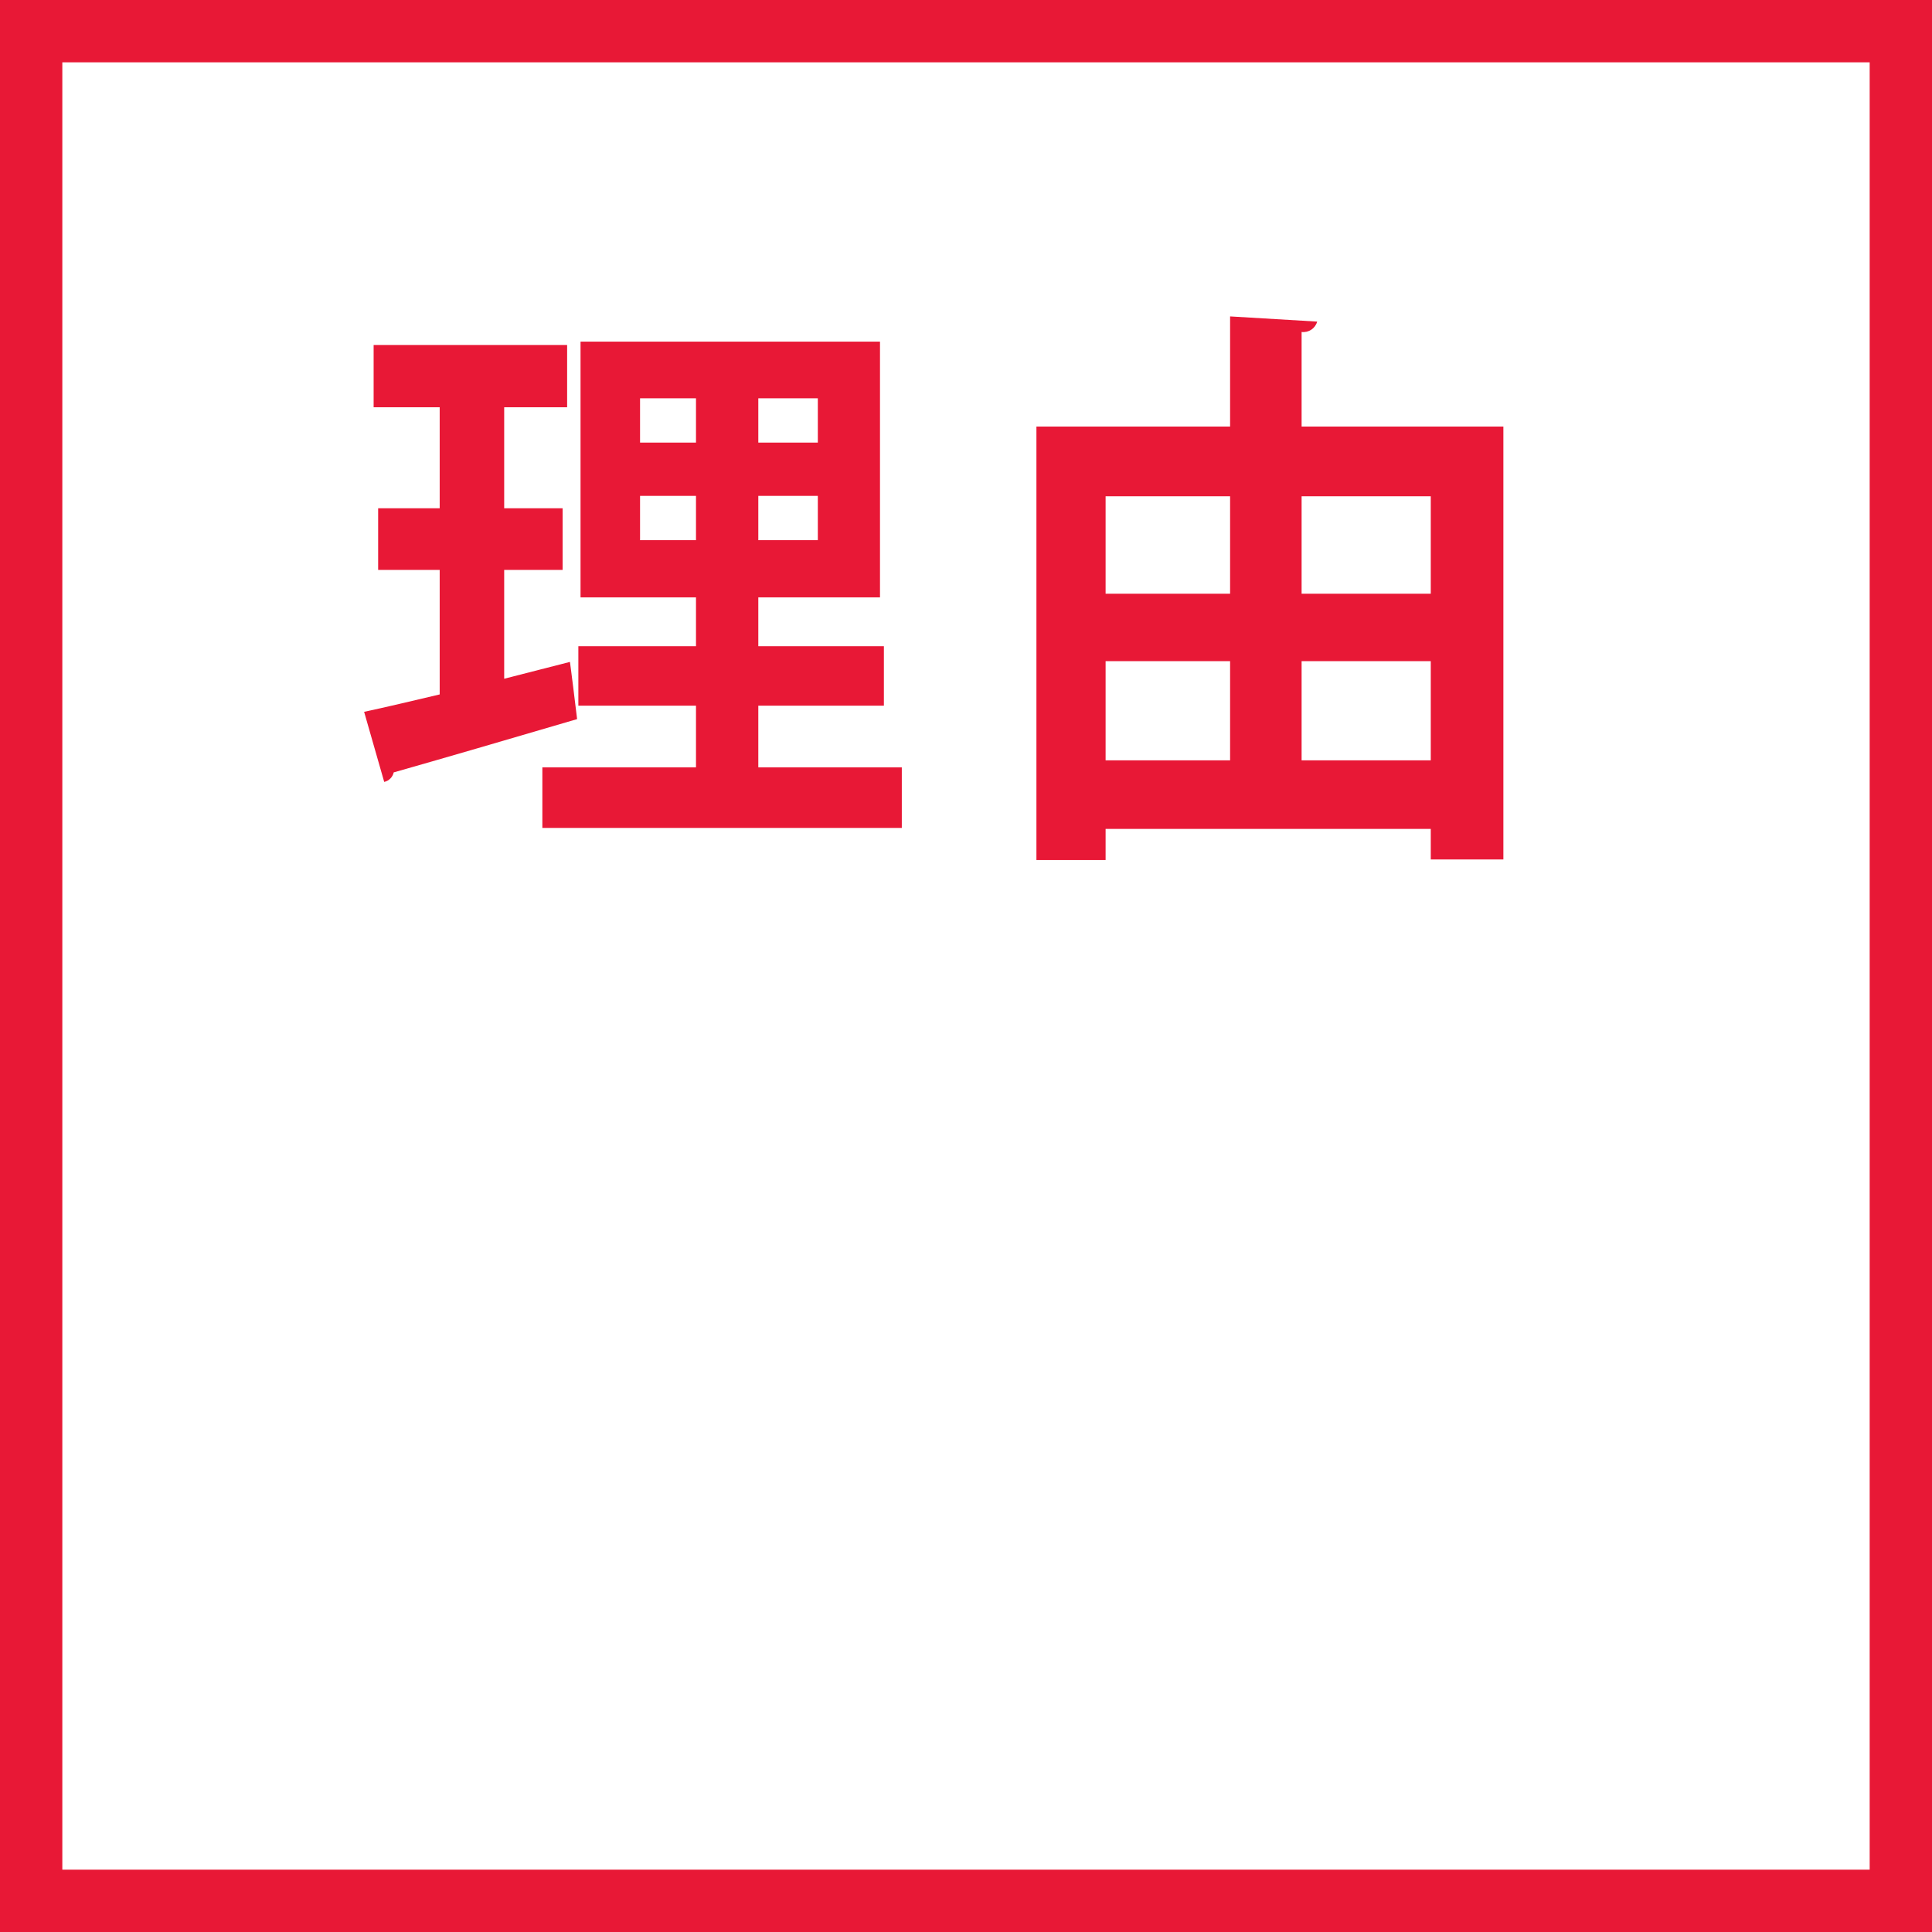
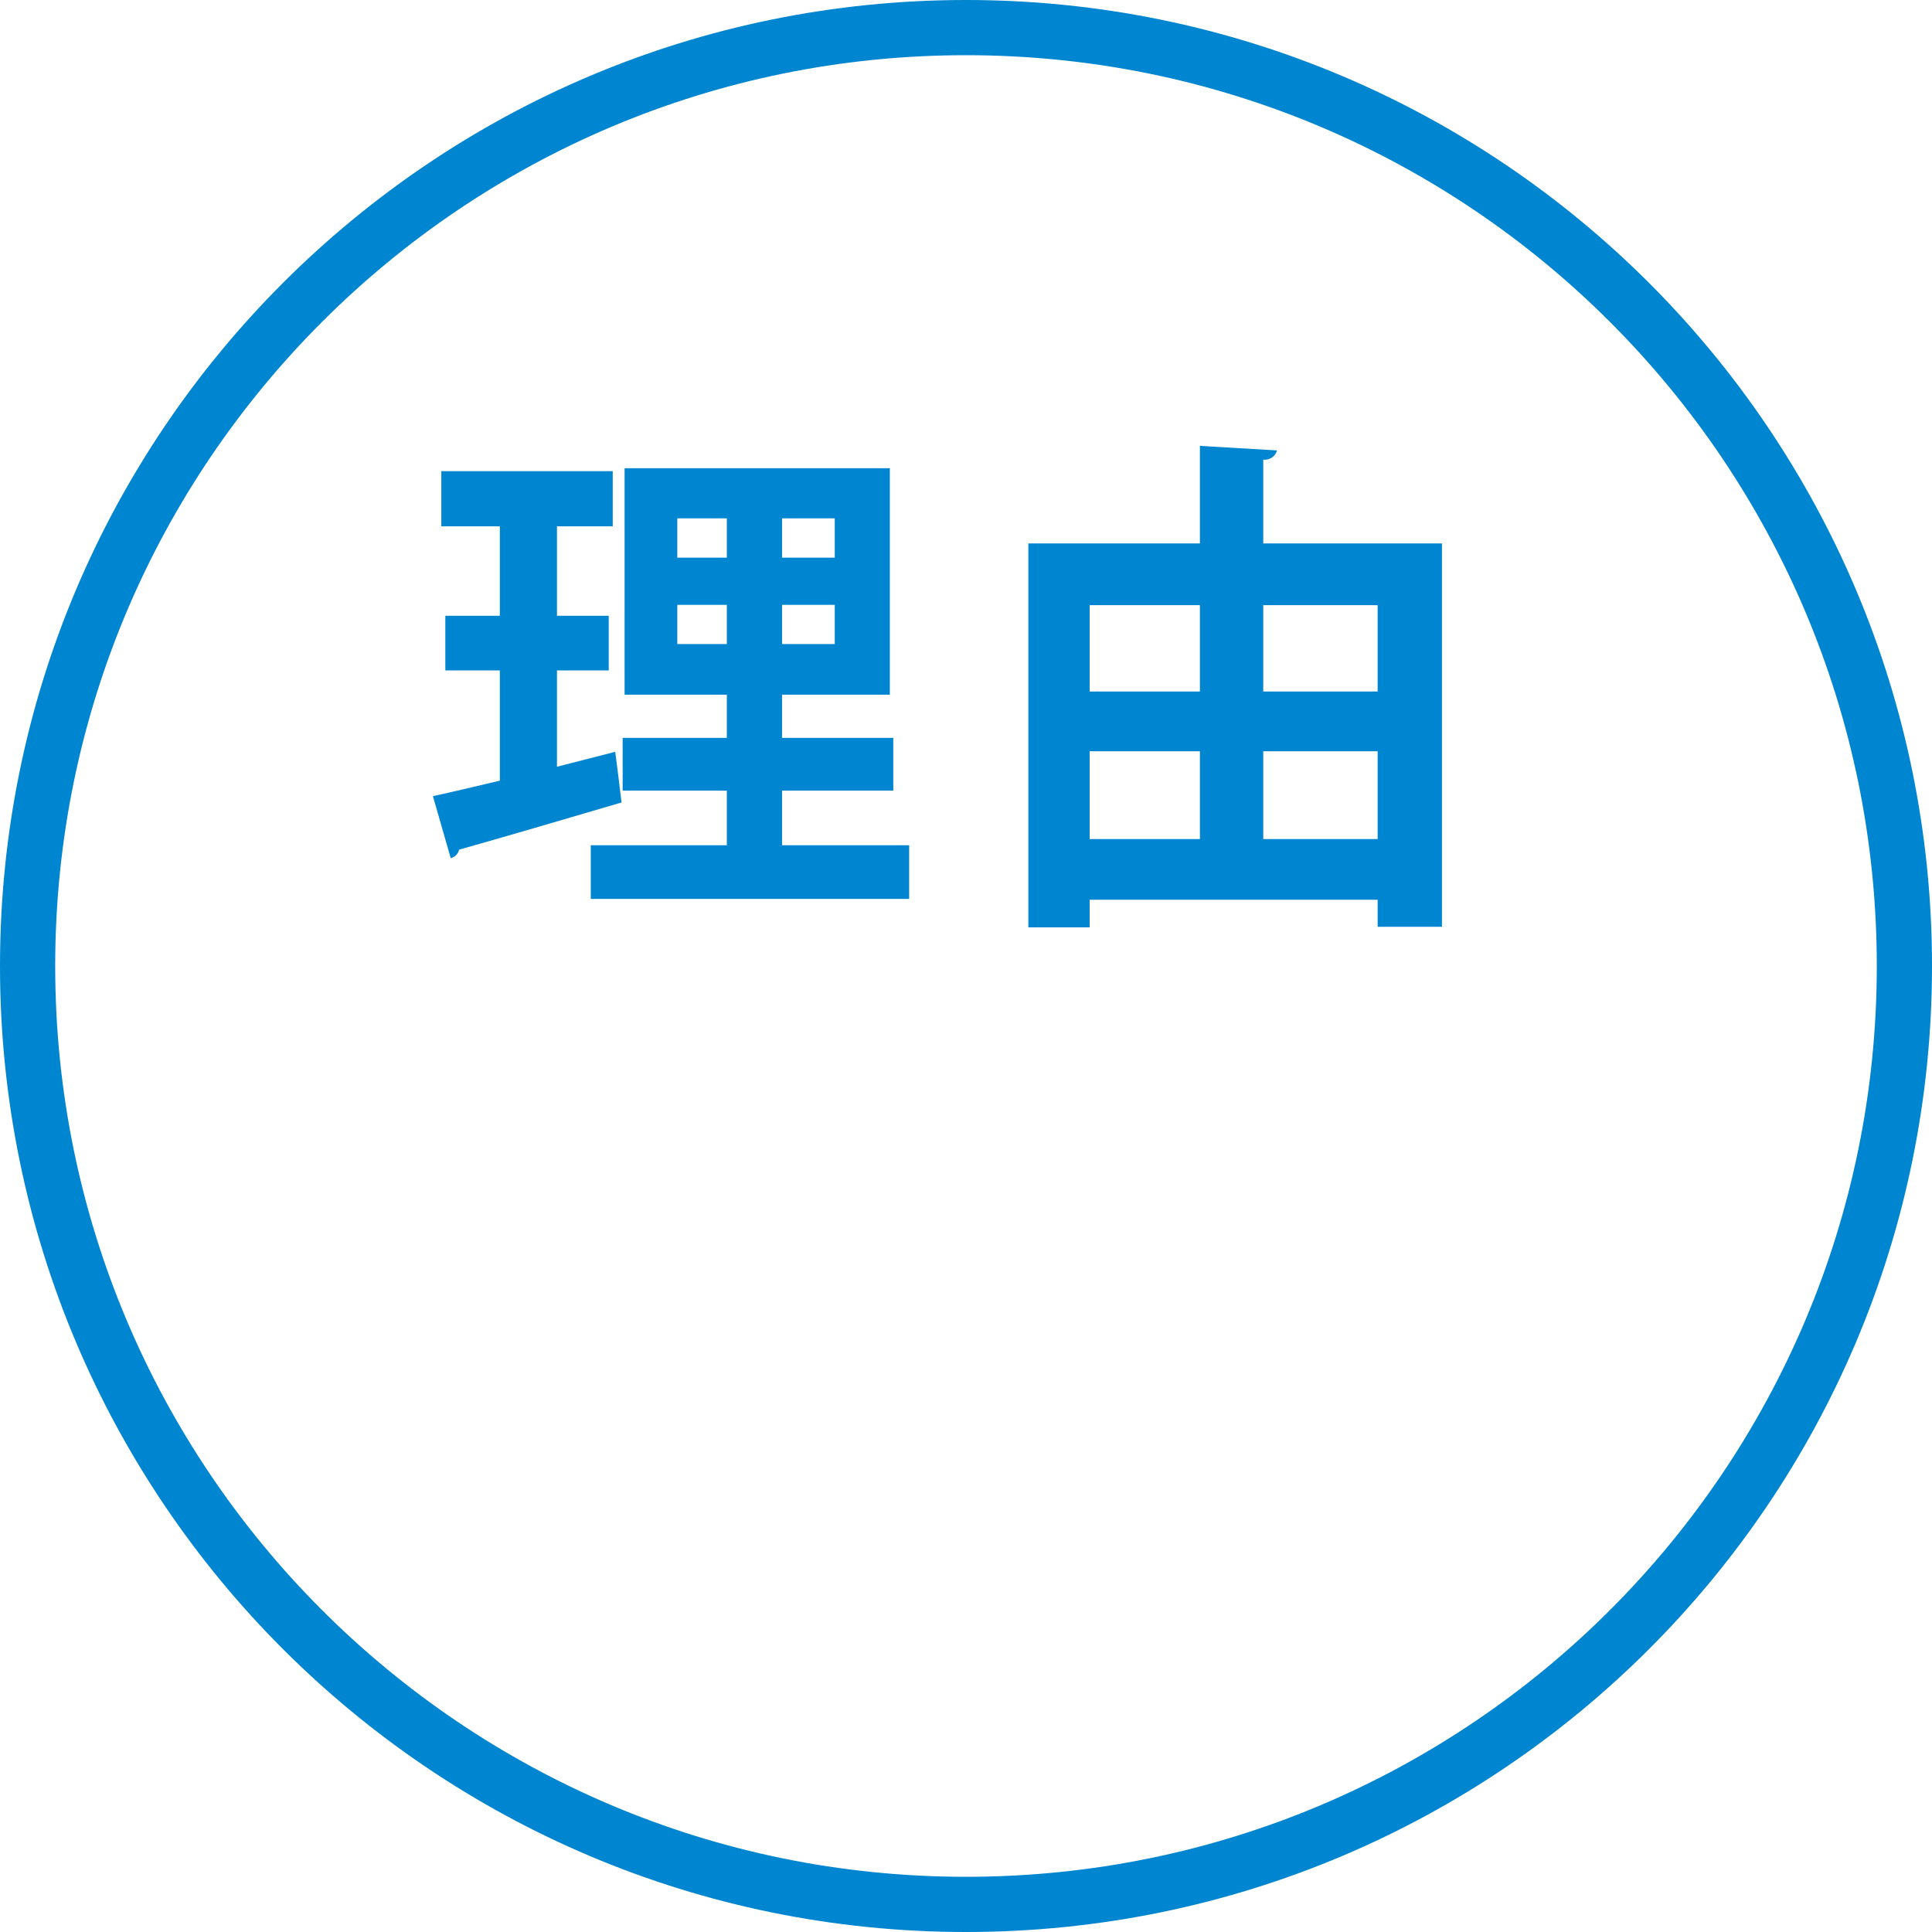
- <svg xmlns="http://www.w3.org/2000/svg" width="124" height="124" viewBox="0 0 124 124">
+ <svg xmlns="http://www.w3.org/2000/svg" id="riyu.svg" width="140" height="140" viewBox="0 0 140 140">
  <defs>
    <style>
      .cls-1 {
        fill: none;
-         stroke: #e81836;
+         stroke: #0085d0;
        stroke-width: 4px;
      }

      .cls-2 {
-         fill: #e81836;
+         fill: #0085d0;
        fill-rule: evenodd;
      }
    </style>
  </defs>
-   <rect class="cls-1" x="2" y="2" width="120" height="120" />
-   <path class="cls-2" d="M1346.67,596.29h8.06v-3.816h-8.06v-3.132h7.81V572.928h-19.22v16.414h7.41v3.132h-7.55v3.816h7.55v3.959h-9.86v3.888h23.07v-3.888h-9.21V596.29Zm-4-19.726v2.844h-3.59v-2.844h3.59Zm4,2.844v-2.844h3.82v2.844h-3.82Zm-7.59,3.419h3.59v2.844h-3.59v-2.844Zm7.59,2.844v-2.844h3.82v2.844h-3.82Zm-16.31,1.908h3.75v-3.96h-3.75V577.14h4.04v-4h-12.42v4h4.24v6.479h-3.95v3.96h3.95v7.991c-1.83.432-3.49,0.828-4.85,1.116l1.29,4.5a0.812,0.812,0,0,0,.61-0.612c2.92-.828,7.49-2.16,11.77-3.42-0.43-3.563-.46-3.635-0.46-3.671l-4.22,1.08v-6.983Zm51.18-15.272a0.921,0.921,0,0,0,1-.666l-5.59-.333v7.067h-12.43V606.2h4.44v-2h20.87v1.961h4.66V578.375h-12.95v-6.068Zm-4.59,16.8h-7.99v-6.254h7.99v6.254Zm12.88,0h-8.29v-6.254h8.29v6.254Zm-12.88,4.329V599.8h-7.99v-6.365h7.99Zm4.59,0h8.29V599.8h-8.29v-6.365Z" transform="translate(-1298 -551)" />
+   <circle id="楕円形" class="cls-1" cx="70" cy="70" r="68" />
+   <path id="理由" class="cls-2" d="M1346.67,1054.29h8.06v-3.82h-8.06v-3.13h7.81v-16.41h-19.22v16.41h7.41v3.13h-7.55v3.82h7.55v3.96h-9.86v3.89h23.07v-3.89h-9.21v-3.96Zm-4-19.73v2.85h-3.59v-2.85h3.59Zm4,2.85v-2.85h3.82v2.85h-3.82Zm-7.59,3.42h3.59v2.84h-3.59v-2.84Zm7.59,2.84v-2.84h3.82v2.84h-3.82Zm-16.31,1.91h3.75v-3.96h-3.75v-6.48h4.04v-4h-12.42v4h4.24v6.48h-3.95v3.96h3.95v7.99c-1.83.43-3.49,0.83-4.85,1.12l1.29,4.49a0.806,0.806,0,0,0,.61-0.61c2.92-.82,7.49-2.16,11.77-3.42-0.43-3.56-.46-3.63-0.46-3.67l-4.22,1.08v-6.98Zm51.18-15.27a0.931,0.931,0,0,0,1-.67l-5.59-.33v7.07h-12.43v27.82h4.44v-2h20.87v1.96h4.66v-27.78h-12.95v-6.07Zm-4.59,16.8h-7.99v-6.26h7.99v6.26Zm12.88,0h-8.29v-6.26h8.29v6.26Zm-12.88,4.33v6.36h-7.99v-6.36h7.99Zm4.59,0h8.29v6.36h-8.29v-6.36Z" transform="translate(-1290 -997)" />
</svg>
